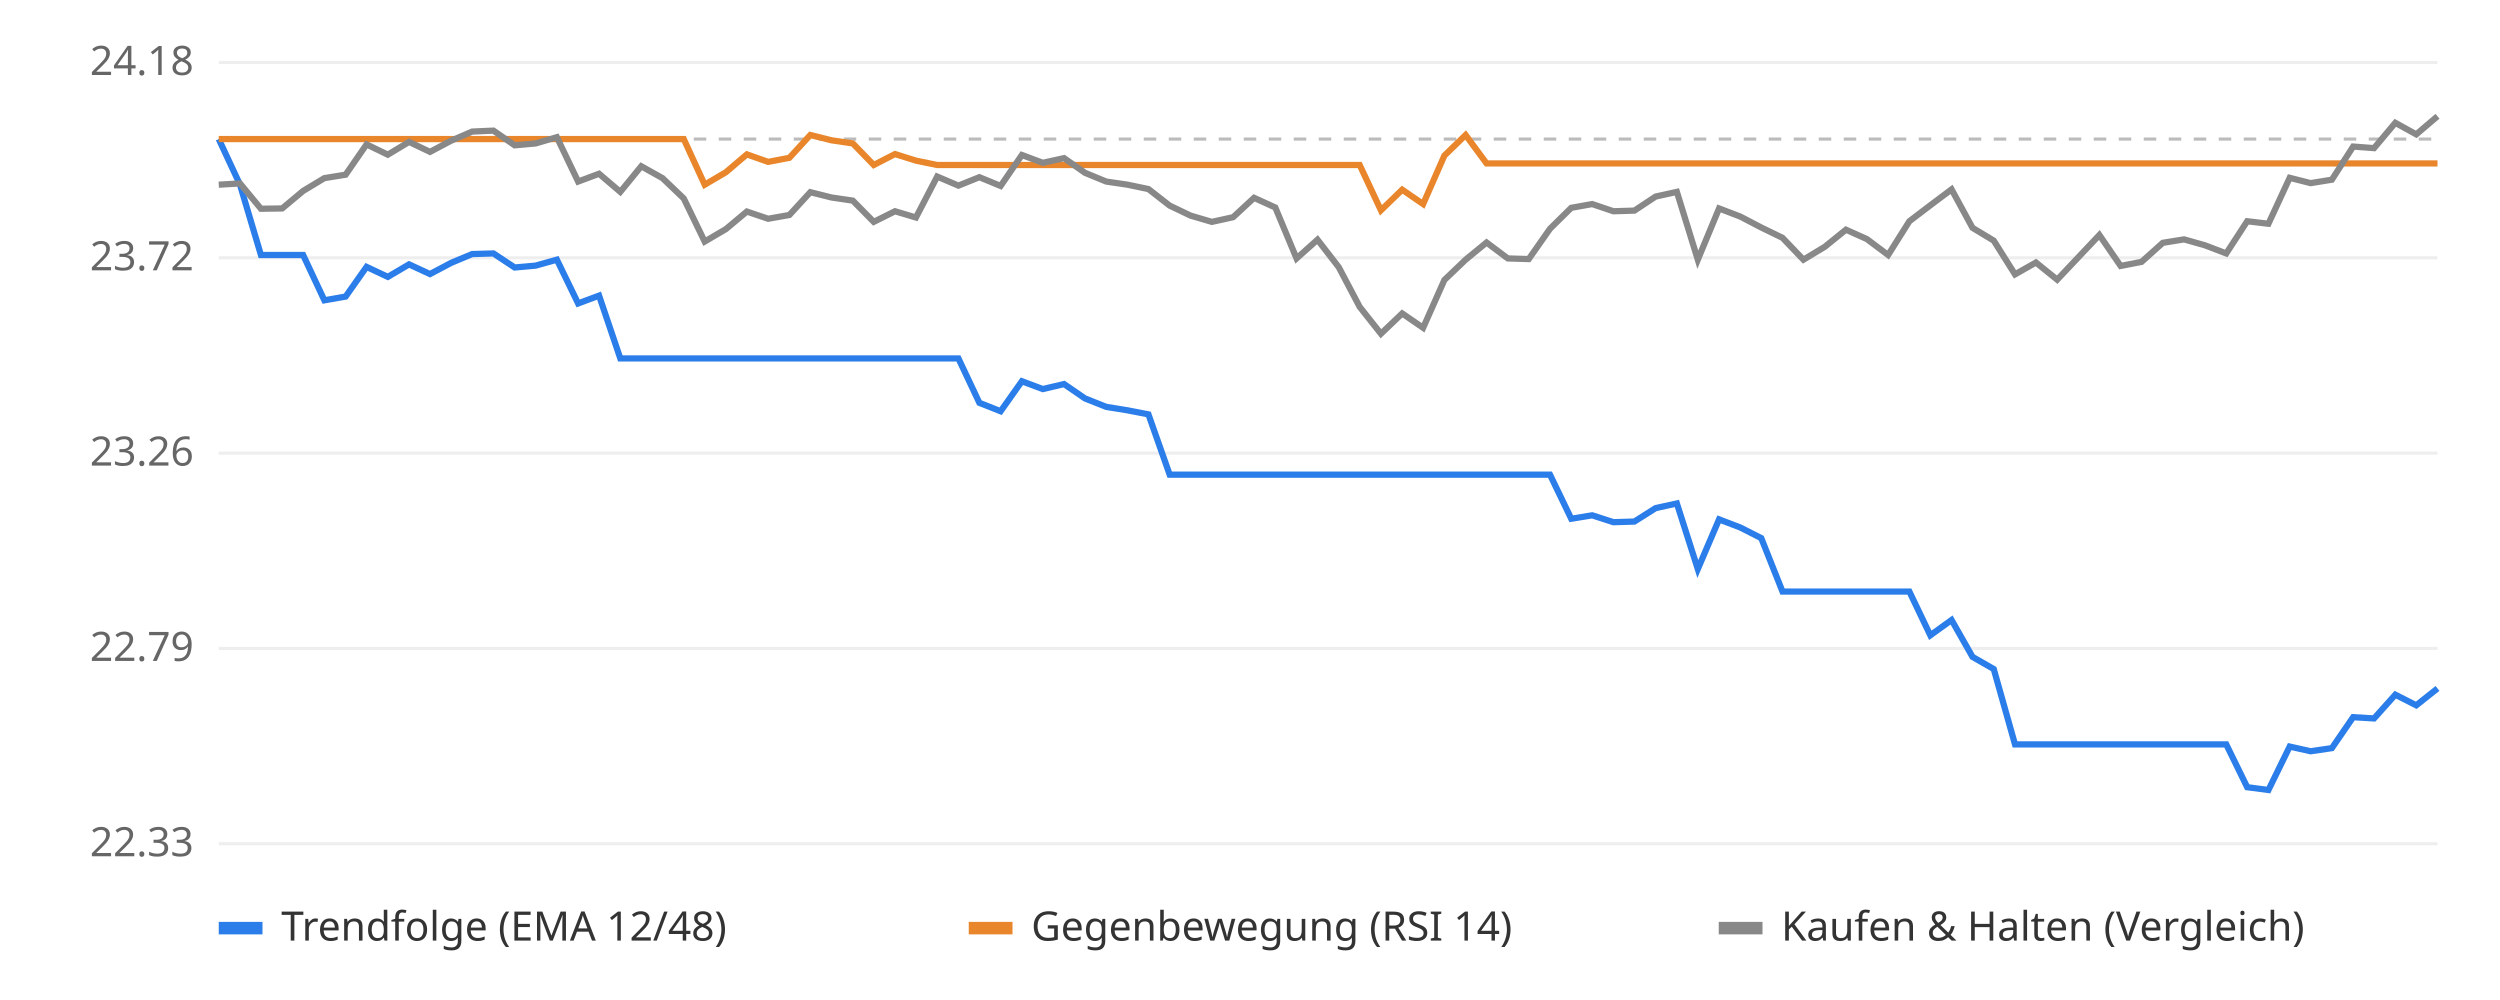
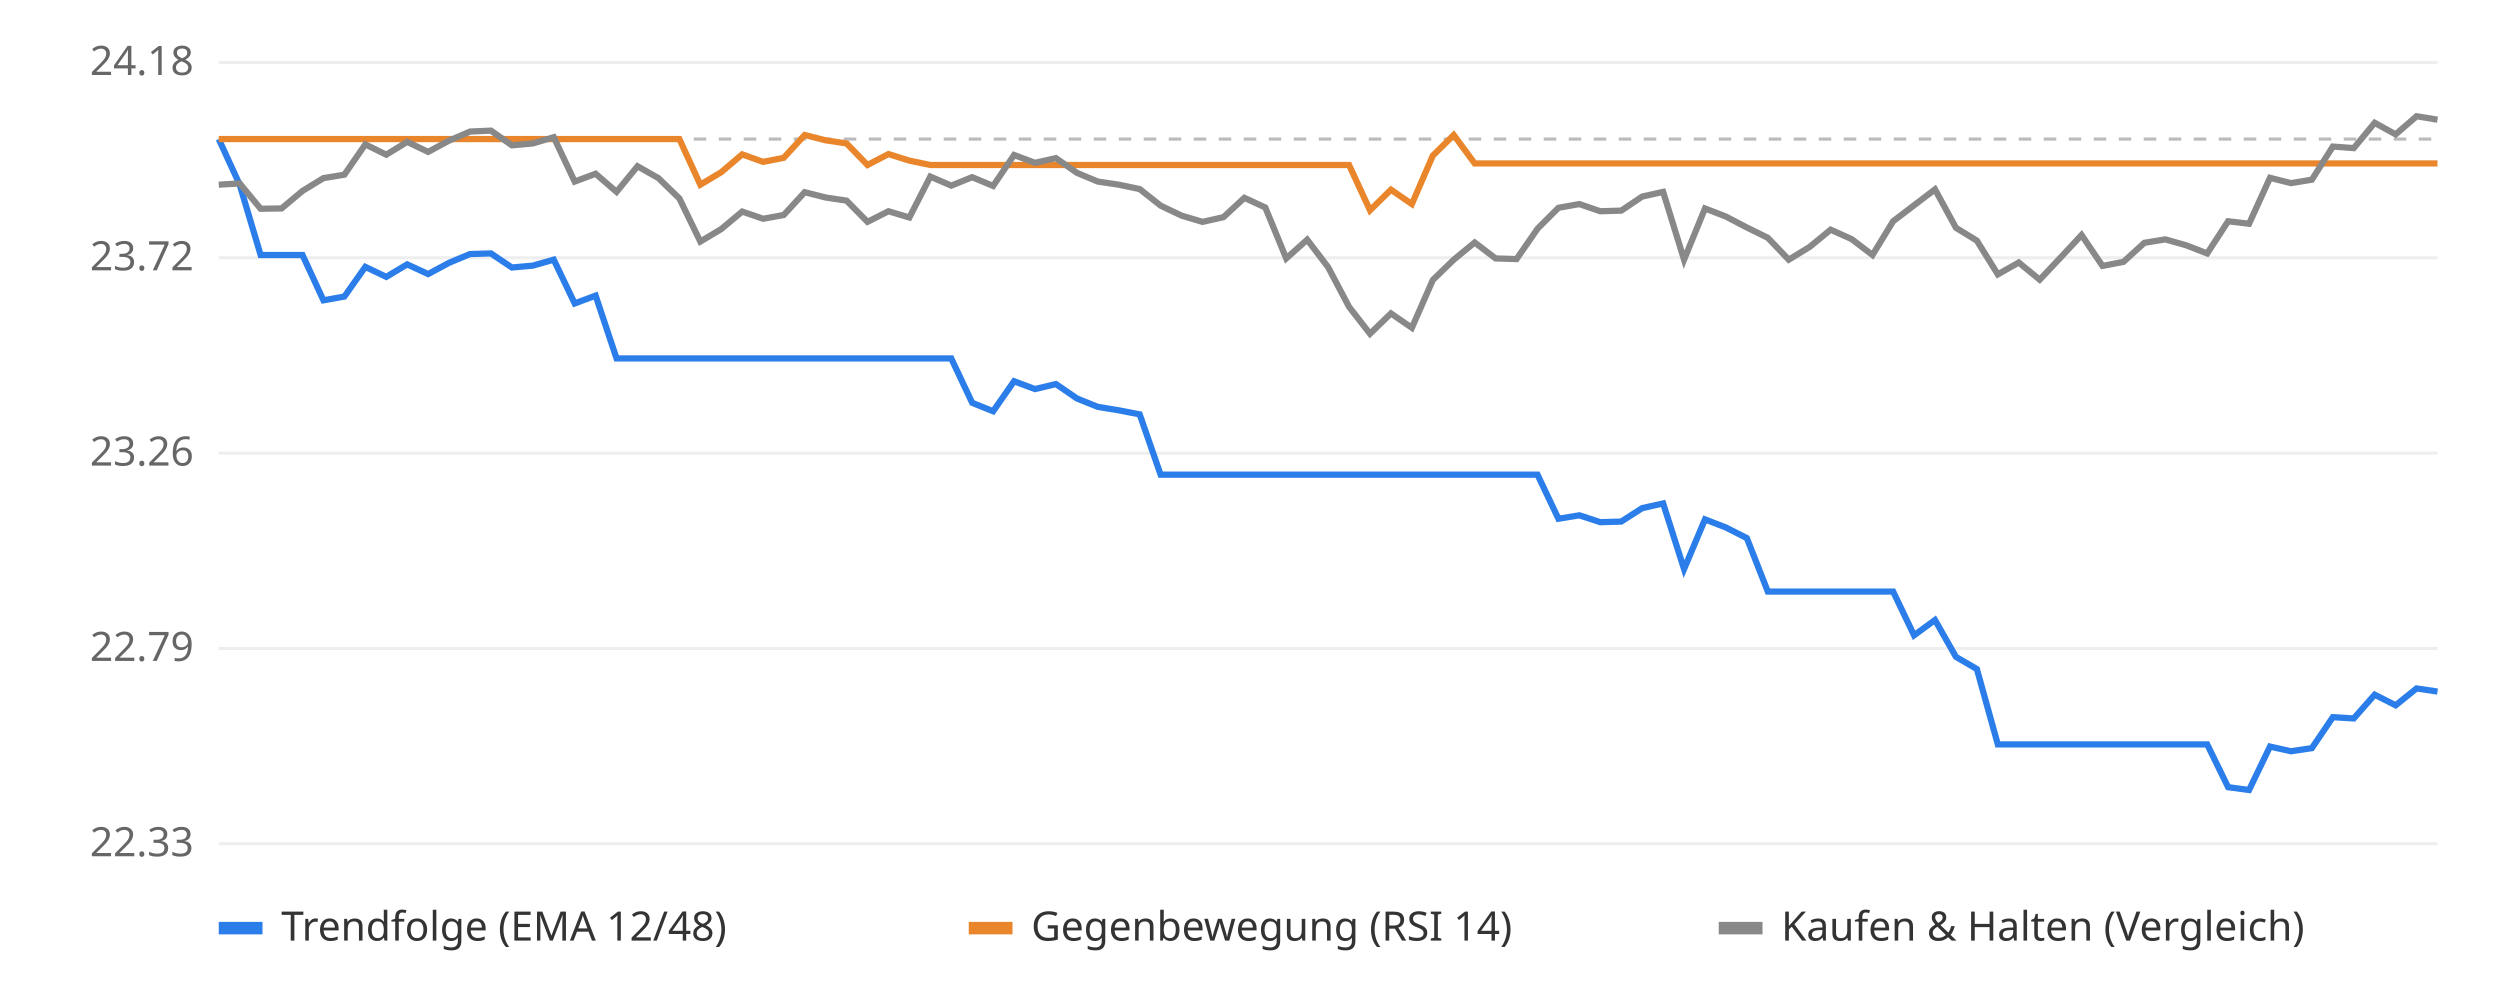
<svg xmlns="http://www.w3.org/2000/svg" viewBox="0 0 800 320" font-family="sans-serif" font-size="13">
  <rect width="800" height="320" fill="#ffffff" />
  <line x1="70" x2="780" y1="270.0" y2="270.0" stroke="#eeeeee" />
  <text x="62" y="274.0" text-anchor="end" fill="#666">22.33</text>
  <line x1="70" x2="780" y1="207.5" y2="207.5" stroke="#eeeeee" />
  <text x="62" y="211.5" text-anchor="end" fill="#666">22.79</text>
  <line x1="70" x2="780" y1="145.0" y2="145.0" stroke="#eeeeee" />
  <text x="62" y="149.0" text-anchor="end" fill="#666">23.26</text>
  <line x1="70" x2="780" y1="82.5" y2="82.5" stroke="#eeeeee" />
  <text x="62" y="86.5" text-anchor="end" fill="#666">23.72</text>
  <line x1="70" x2="780" y1="20.0" y2="20.0" stroke="#eeeeee" />
  <text x="62" y="24.0" text-anchor="end" fill="#666">24.18</text>
  <line x1="70" x2="780" y1="44.5" y2="44.5" stroke="#bbbbbb" stroke-dasharray="4 4" />
-   <polyline points="70.0,44.5 76.8,59.1 83.5,81.6 90.3,81.6 97.0,81.6 103.8,96.1 110.6,94.9 117.3,85.4 124.1,88.6 130.9,84.6 137.6,87.7 144.4,84.1 151.1,81.3 157.9,81.1 164.7,85.6 171.4,85.0 178.2,83.1 185.0,97.1 191.7,94.6 198.5,114.7 205.2,114.7 212.0,114.7 218.8,114.7 225.5,114.7 232.3,114.7 239.0,114.7 245.8,114.7 252.6,114.7 259.3,114.7 266.1,114.7 272.9,114.7 279.6,114.7 286.4,114.7 293.1,114.7 299.9,114.7 306.7,114.7 313.4,128.9 320.2,131.6 327.0,122.0 333.7,124.5 340.5,122.9 347.2,127.5 354.0,130.2 360.8,131.3 367.5,132.6 374.3,151.9 381.0,151.9 387.8,151.9 394.6,151.9 401.3,151.9 408.1,151.9 414.9,151.9 421.6,151.9 428.4,151.9 435.1,151.9 441.9,151.9 448.7,151.9 455.4,151.9 462.2,151.9 469.0,151.9 475.7,151.9 482.5,151.9 489.2,151.9 496.0,151.9 502.8,166.0 509.5,164.9 516.3,167.1 523.0,166.9 529.8,162.6 536.6,161.1 543.3,182.1 550.1,166.2 556.9,168.8 563.6,172.2 570.4,189.3 577.1,189.3 583.9,189.3 590.7,189.3 597.4,189.3 604.2,189.3 611.0,189.3 617.7,203.3 624.5,198.4 631.2,210.2 638.0,214.1 644.8,238.2 651.5,238.2 658.3,238.2 665.0,238.2 671.8,238.2 678.6,238.2 685.3,238.2 692.1,238.2 698.9,238.2 705.6,238.2 712.4,238.2 719.1,251.9 725.9,252.8 732.7,238.9 739.4,240.4 746.2,239.4 753.0,229.5 759.7,229.9 766.5,222.3 773.2,225.7 780.0,220.3" fill="none" stroke="#2b7de9" stroke-width="2" />
-   <polyline points="70.0,44.5 76.8,44.5 83.5,44.5 90.3,44.5 97.0,44.5 103.8,44.5 110.6,44.5 117.3,44.5 124.1,44.5 130.9,44.5 137.6,44.5 144.4,44.5 151.1,44.5 157.9,44.5 164.7,44.5 171.4,44.5 178.2,44.5 185.0,44.5 191.7,44.5 198.5,44.5 205.2,44.5 212.0,44.5 218.8,44.5 225.5,59.1 232.3,55.1 239.0,49.4 245.8,51.8 252.6,50.5 259.3,43.2 266.1,44.9 272.9,45.9 279.6,52.8 286.4,49.3 293.1,51.4 299.9,52.8 306.7,52.8 313.4,52.8 320.2,52.8 327.0,52.8 333.7,52.8 340.5,52.8 347.2,52.8 354.0,52.8 360.8,52.8 367.5,52.8 374.3,52.8 381.0,52.8 387.8,52.8 394.6,52.8 401.3,52.8 408.1,52.8 414.9,52.8 421.6,52.8 428.4,52.8 435.1,52.8 441.9,67.3 448.7,60.7 455.4,65.3 462.2,49.8 469.0,43.2 475.7,52.3 482.5,52.3 489.2,52.3 496.0,52.3 502.8,52.3 509.5,52.3 516.3,52.3 523.0,52.3 529.8,52.3 536.6,52.3 543.3,52.3 550.1,52.3 556.9,52.3 563.6,52.3 570.4,52.3 577.1,52.3 583.9,52.3 590.7,52.3 597.4,52.3 604.2,52.3 611.0,52.3 617.7,52.3 624.5,52.3 631.2,52.3 638.0,52.3 644.8,52.3 651.5,52.3 658.3,52.3 665.0,52.3 671.8,52.3 678.6,52.3 685.3,52.3 692.1,52.3 698.9,52.3 705.6,52.3 712.4,52.3 719.1,52.3 725.9,52.3 732.7,52.3 739.4,52.3 746.2,52.3 753.0,52.3 759.7,52.3 766.5,52.3 773.2,52.3 780.0,52.3" fill="none" stroke="#e9862b" stroke-width="2" />
-   <polyline points="70.0,59.1 76.8,58.7 83.5,66.8 90.3,66.7 97.0,61.1 103.8,57.0 110.6,55.9 117.3,46.2 124.1,49.5 130.9,45.4 137.6,48.6 144.4,45.0 151.1,42.1 157.9,41.8 164.7,46.5 171.4,45.9 178.2,43.9 185.0,58.1 191.7,55.6 198.5,61.4 205.2,53.2 212.0,57.0 218.8,63.5 225.5,77.3 232.3,73.3 239.0,67.7 245.8,70.0 252.6,68.8 259.3,61.5 266.1,63.2 272.9,64.2 279.6,71.0 286.4,67.6 293.1,69.6 299.9,56.5 306.7,59.4 313.4,56.7 320.2,59.5 327.0,49.6 333.7,52.1 340.5,50.6 347.2,55.3 354.0,58.1 360.8,59.1 367.5,60.5 374.3,65.8 381.0,69.0 387.8,71.0 394.6,69.5 401.3,63.3 408.1,66.4 414.9,82.7 421.6,76.7 428.4,85.5 435.1,98.2 441.9,106.8 448.7,100.3 455.4,104.9 462.2,89.6 469.0,83.1 475.7,77.6 482.5,82.7 489.2,82.9 496.0,73.2 502.8,66.5 509.5,65.3 516.3,67.6 523.0,67.4 529.8,62.9 536.6,61.4 543.3,83.1 550.1,66.7 556.9,69.3 563.6,72.8 570.4,76.1 577.1,83.1 583.9,79.0 590.7,73.5 597.4,76.5 604.2,81.6 611.0,70.8 617.7,65.7 624.5,60.6 631.2,72.9 638.0,77.0 644.8,87.8 651.5,84.0 658.3,89.5 665.0,82.4 671.8,75.2 678.6,85.1 685.3,83.8 692.1,77.7 698.9,76.6 705.6,78.5 712.4,81.1 719.1,70.8 725.9,71.6 732.7,56.9 739.4,58.6 746.2,57.5 753.0,46.9 759.7,47.4 766.5,39.3 773.2,43.0 780.0,37.2" fill="none" stroke="#888888" stroke-width="2" />
+   <polyline points="70.0,44.5 76.7,59.1 83.4,81.6 90.1,81.6 96.8,81.6 103.5,96.1 110.2,94.9 116.9,85.4 123.6,88.6 130.3,84.6 137.0,87.7 143.7,84.1 150.4,81.3 157.1,81.1 163.8,85.6 170.5,85.0 177.2,83.1 183.9,97.1 190.6,94.6 197.3,114.7 204.0,114.7 210.7,114.7 217.4,114.7 224.1,114.7 230.8,114.7 237.5,114.7 244.2,114.7 250.8,114.7 257.5,114.7 264.2,114.7 270.9,114.7 277.6,114.7 284.3,114.7 291.0,114.7 297.7,114.7 304.4,114.7 311.1,128.9 317.8,131.6 324.5,122.0 331.2,124.5 337.9,122.9 344.6,127.5 351.3,130.2 358.0,131.3 364.7,132.6 371.4,151.9 378.1,151.9 384.8,151.9 391.5,151.9 398.2,151.9 404.9,151.9 411.6,151.9 418.3,151.9 425.0,151.9 431.7,151.9 438.4,151.9 445.1,151.9 451.8,151.9 458.5,151.9 465.2,151.9 471.9,151.9 478.6,151.9 485.3,151.9 492.0,151.9 498.7,166.0 505.4,164.9 512.1,167.1 518.8,166.9 525.5,162.6 532.2,161.1 538.9,182.1 545.6,166.2 552.3,168.8 559.0,172.2 565.7,189.3 572.4,189.3 579.1,189.3 585.8,189.3 592.5,189.3 599.2,189.3 605.8,189.3 612.5,203.3 619.2,198.4 625.9,210.2 632.6,214.1 639.3,238.2 646.0,238.2 652.7,238.2 659.4,238.2 666.1,238.2 672.8,238.2 679.5,238.2 686.2,238.2 692.9,238.2 699.6,238.2 706.3,238.2 713.0,251.9 719.7,252.8 726.4,238.9 733.1,240.4 739.8,239.4 746.5,229.5 753.2,229.9 759.9,222.3 766.6,225.7 773.3,220.3 780.0,221.3" fill="none" stroke="#2b7de9" stroke-width="2" />
+   <polyline points="70.0,44.5 76.7,44.5 83.4,44.5 90.1,44.5 96.8,44.5 103.5,44.5 110.2,44.5 116.9,44.5 123.6,44.5 130.3,44.5 137.0,44.5 143.7,44.5 150.4,44.5 157.1,44.5 163.8,44.5 170.5,44.5 177.2,44.5 183.9,44.5 190.6,44.5 197.3,44.5 204.0,44.5 210.7,44.5 217.4,44.5 224.1,59.1 230.8,55.1 237.5,49.4 244.2,51.8 250.8,50.5 257.5,43.2 264.2,44.9 270.9,45.9 277.6,52.8 284.3,49.3 291.0,51.4 297.7,52.8 304.4,52.8 311.1,52.8 317.8,52.8 324.5,52.8 331.2,52.8 337.9,52.8 344.6,52.8 351.3,52.8 358.0,52.8 364.7,52.8 371.4,52.8 378.1,52.8 384.8,52.8 391.5,52.8 398.2,52.8 404.9,52.8 411.6,52.8 418.3,52.8 425.0,52.8 431.7,52.8 438.4,67.3 445.1,60.7 451.8,65.3 458.5,49.8 465.2,43.2 471.9,52.3 478.6,52.3 485.3,52.3 492.0,52.3 498.7,52.3 505.4,52.3 512.1,52.3 518.8,52.3 525.5,52.3 532.2,52.3 538.9,52.3 545.6,52.3 552.3,52.3 559.0,52.3 565.7,52.3 572.4,52.3 579.1,52.3 585.8,52.3 592.5,52.3 599.2,52.3 605.8,52.3 612.5,52.3 619.2,52.3 625.9,52.3 632.6,52.3 639.3,52.3 646.0,52.3 652.7,52.3 659.4,52.3 666.1,52.3 672.8,52.3 679.5,52.3 686.2,52.3 692.9,52.3 699.6,52.3 706.3,52.3 713.0,52.3 719.7,52.3 726.4,52.3 733.1,52.3 739.8,52.3 746.5,52.3 753.2,52.3 759.9,52.3 766.6,52.3 773.3,52.3 780.0,52.3" fill="none" stroke="#e9862b" stroke-width="2" />
+   <polyline points="70.0,59.1 76.7,58.7 83.4,66.8 90.1,66.7 96.8,61.1 103.5,57.0 110.2,55.9 116.9,46.2 123.6,49.5 130.3,45.4 137.0,48.6 143.7,45.0 150.4,42.1 157.1,41.8 163.8,46.5 170.5,45.9 177.2,43.9 183.9,58.1 190.6,55.6 197.3,61.4 204.0,53.2 210.7,57.0 217.4,63.5 224.1,77.3 230.8,73.3 237.5,67.7 244.2,70.0 250.8,68.8 257.5,61.5 264.2,63.2 270.9,64.2 277.6,71.0 284.3,67.6 291.0,69.6 297.7,56.5 304.4,59.4 311.1,56.7 317.8,59.5 324.5,49.6 331.2,52.1 337.9,50.6 344.6,55.3 351.3,58.1 358.0,59.1 364.7,60.5 371.4,65.8 378.1,69.0 384.8,71.0 391.5,69.5 398.2,63.3 404.9,66.4 411.6,82.7 418.3,76.7 425.0,85.5 431.7,98.2 438.4,106.8 445.1,100.3 451.8,104.9 458.5,89.6 465.2,83.1 471.9,77.6 478.6,82.7 485.3,82.9 492.0,73.2 498.7,66.5 505.4,65.3 512.1,67.6 518.8,67.4 525.5,62.9 532.2,61.4 538.9,83.1 545.6,66.7 552.3,69.3 559.0,72.8 565.7,76.1 572.4,83.1 579.1,79.0 585.8,73.5 592.5,76.5 599.2,81.6 605.8,70.8 612.5,65.7 619.2,60.6 625.9,72.9 632.6,77.0 639.3,87.8 646.0,84.0 652.7,89.5 659.4,82.4 666.1,75.2 672.8,85.1 679.5,83.8 686.2,77.7 692.9,76.6 699.6,78.5 706.3,81.1 713.0,70.8 719.7,71.6 726.4,56.9 733.1,58.6 739.8,57.5 746.5,46.9 753.2,47.4 759.9,39.3 766.6,43.0 773.3,37.2 780.0,38.3" fill="none" stroke="#888888" stroke-width="2" />
  <rect x="70" y="295" width="14" height="4" fill="#2b7de9" />
  <text x="90" y="301" fill="#333">Trendfolge (EMA 12/48)</text>
  <rect x="310" y="295" width="14" height="4" fill="#e9862b" />
  <text x="330" y="301" fill="#333">Gegenbewegung (RSI 14)</text>
  <rect x="550" y="295" width="14" height="4" fill="#888888" />
  <text x="570" y="301" fill="#333">Kaufen &amp; Halten (Vergleich)</text>
</svg>
